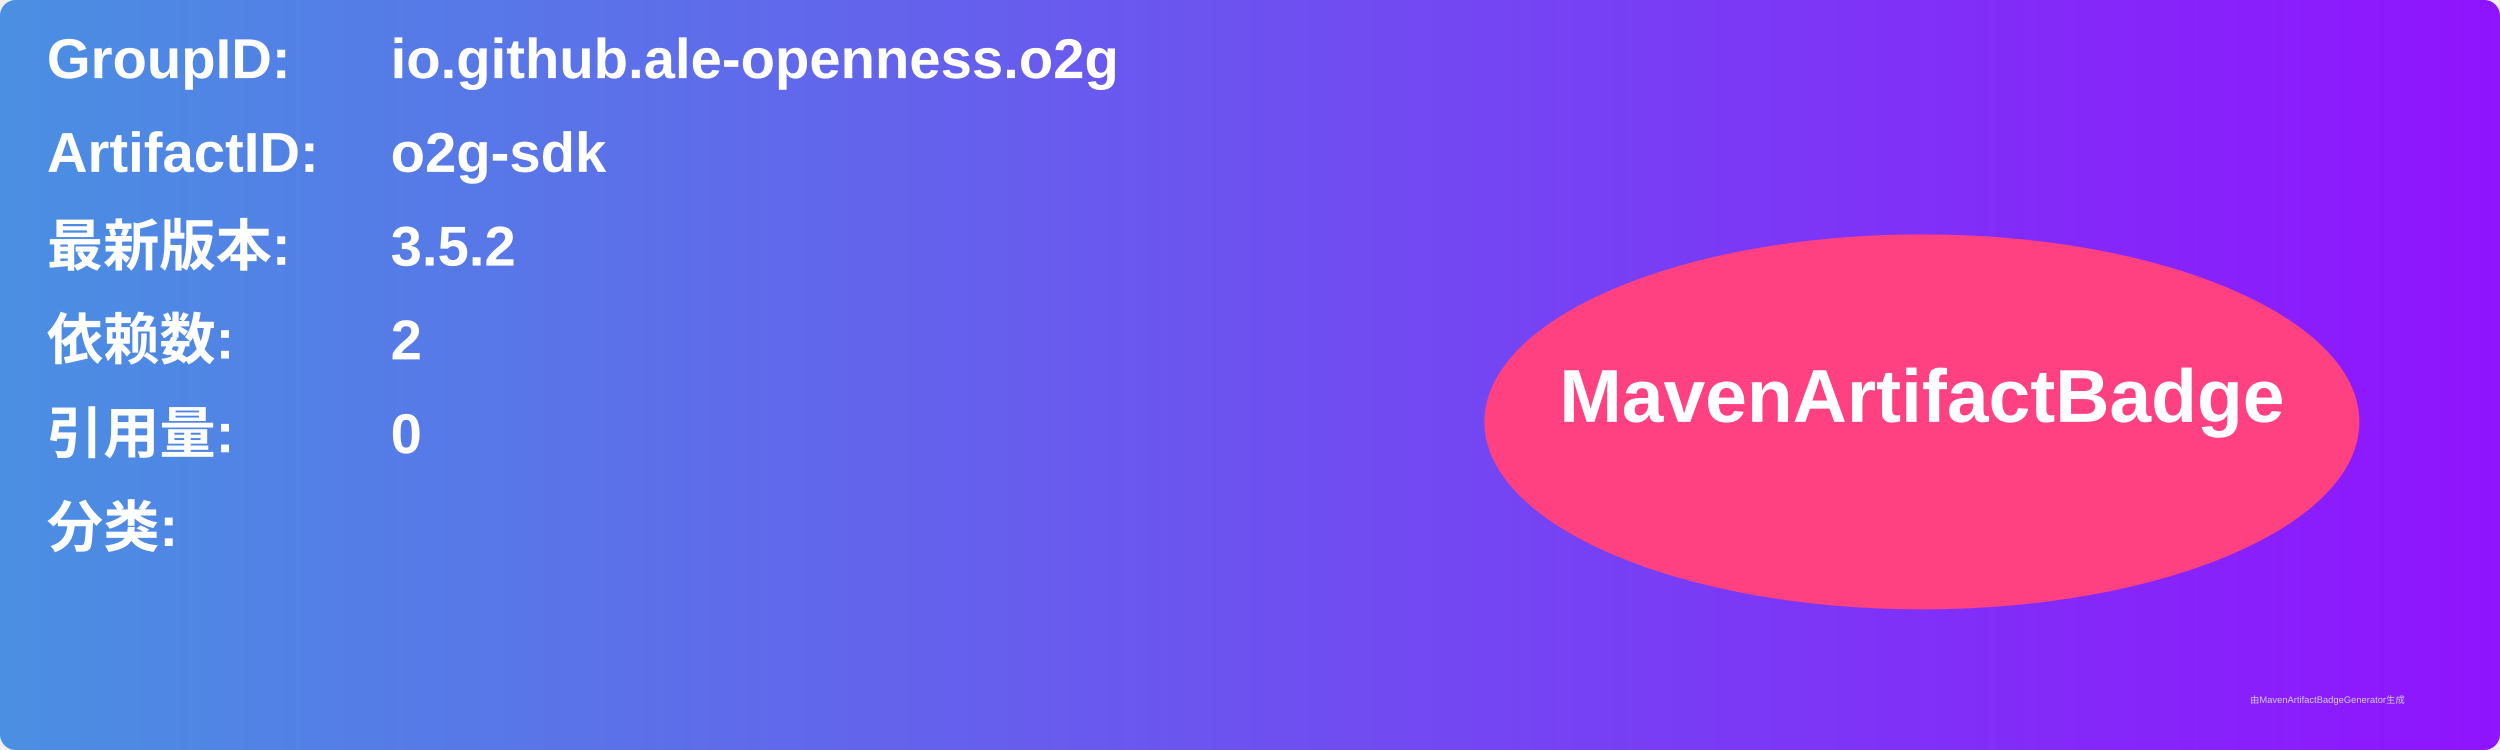
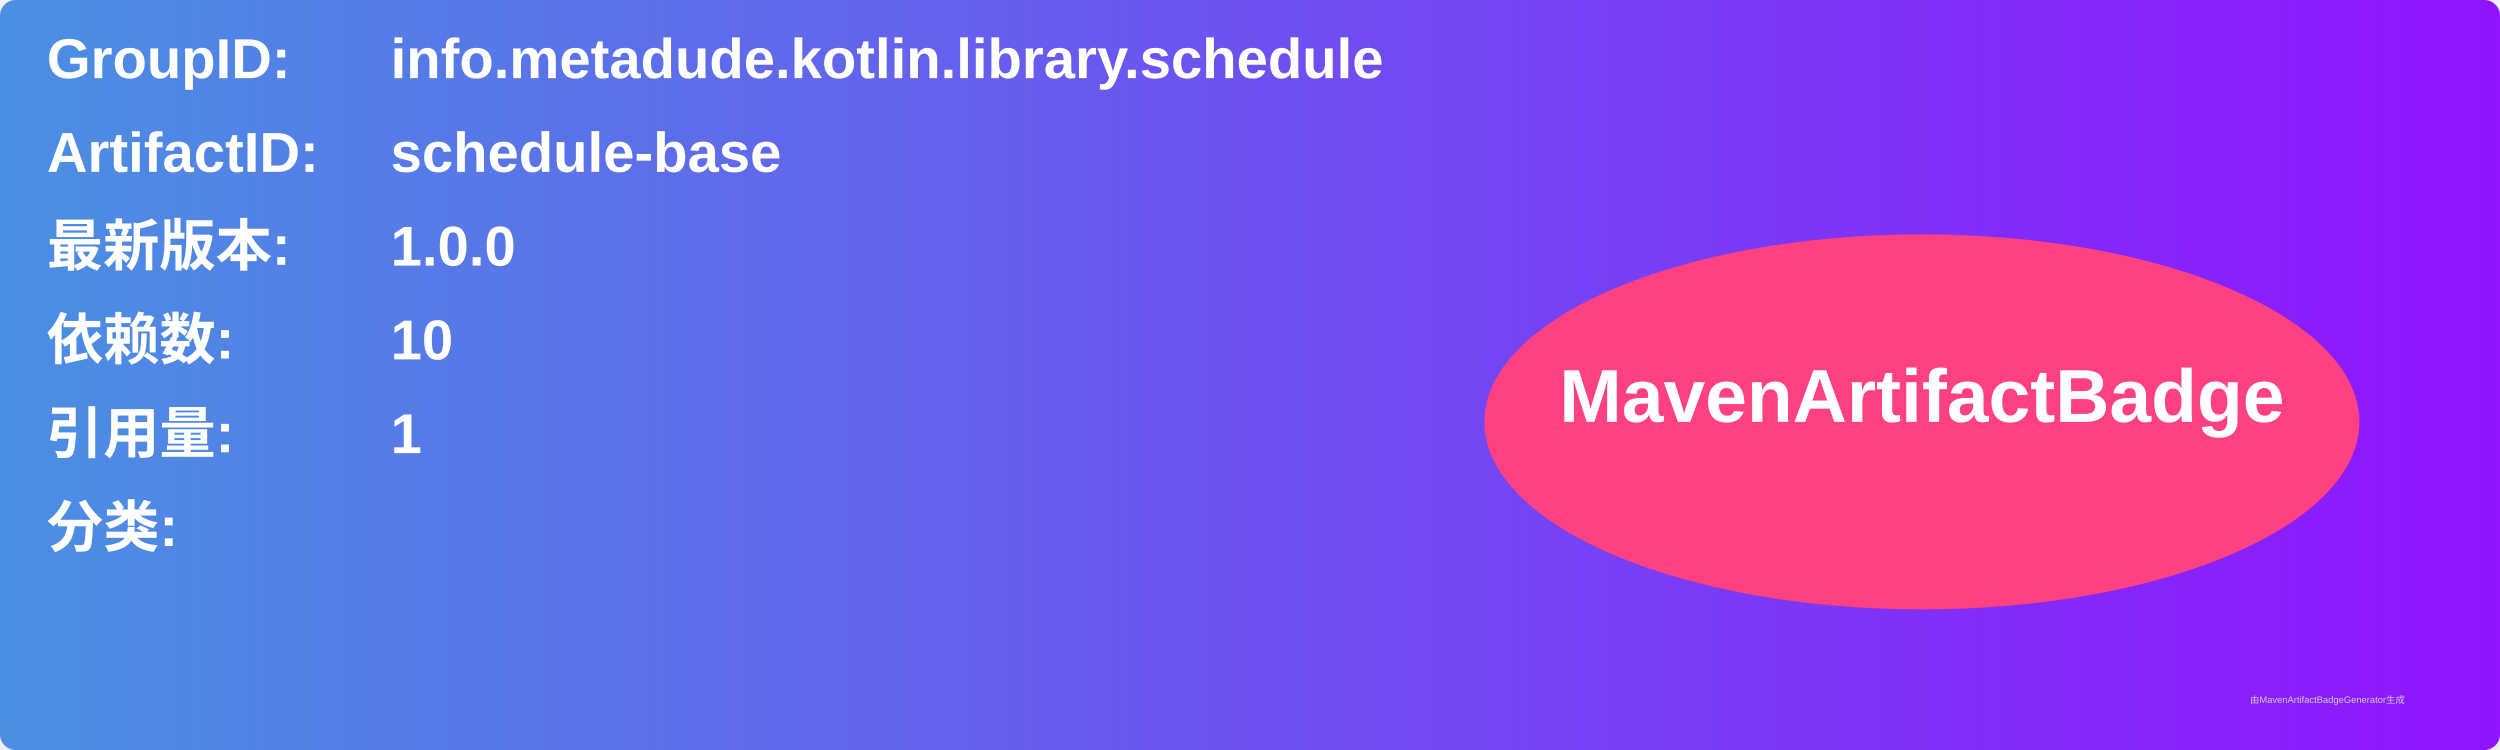
<svg xmlns="http://www.w3.org/2000/svg" width="800" height="240" viewBox="0 0 800 240">
  <linearGradient id="grad" x1="0%" y1="0%" x2="100%" y2="0%">
    <stop offset="0%" stop-color="#4a90e2" />
    <stop offset="100%" stop-color="#9013fe" />
  </linearGradient>
  <rect width="100%" height="100%" rx="5" ry="5" fill="url(#grad)" />
  <g transform="translate(15, 15)">
    <text x="0" y="10" font-family="Arial" font-size="18" fill="white" font-weight="bold" width="260">GroupID:</text>
-     <text x="110" y="10" font-family="Arial" font-size="18" fill="white" font-weight="bold" width="460">io.github.ale-openness.o2g</text>
+     <text x="110" y="10" font-family="Arial" font-size="18" fill="white" font-weight="bold" width="460">info.metadude.kotlin.library.schedule</text>
    <text x="0" y="40" font-family="Arial" font-size="18" fill="white" font-weight="bold" width="260">ArtifactID:</text>
-     <text x="110" y="40" font-family="Arial" font-size="18" fill="white" font-weight="bold" width="460">o2g-sdk</text>
+     <text x="110" y="40" font-family="Arial" font-size="18" fill="white" font-weight="bold" width="460">schedule-base</text>
    <text x="0" y="70" font-family="Arial" font-size="18" fill="white" font-weight="bold">最新版本:</text>
    <text x="110" y="70" font-family="Arial" font-size="18" fill="white" font-weight="bold">
-       <tspan font-weight="bold">3.5.2</tspan>
+       <tspan font-weight="bold">1.0.0</tspan>
    </text>
    <text x="0" y="100" font-family="Arial" font-size="18" fill="white" font-weight="bold">依赖数: </text>
    <text x="110" y="100" font-family="Arial" font-size="18" fill="white">
-       <tspan font-weight="bold">2</tspan>
+       <tspan font-weight="bold">10</tspan>
    </text>
    <text x="0" y="130" font-family="Arial" font-size="18" fill="white" font-weight="bold">引用量: </text>
    <text x="110" y="130" font-family="Arial" font-size="18" fill="white">
-       <tspan font-weight="bold">0</tspan>
+       <tspan font-weight="bold">1</tspan>
    </text>
    <text x="0" y="160" font-family="Arial" font-size="18" fill="white" font-weight="bold">分类:</text>
    <text x="10" y="190" font-family="Arial" font-size="10" fill="white">
      <tspan font-weight="bold" />
    </text>
    <ellipse cx="600" cy="120" rx="140" ry="60" fill="#ff4081" />
    <text x="600" y="120" text-anchor="middle" font-family="Arial" font-size="24" fill="white" font-weight="bold">MavenArtifactBadge</text>
  </g>
  <text x="720" y="225" font-family="Arial" font-size="3" fill="#d0d0d0">由MavenArtifactBadgeGenerator生成</text>
</svg>
